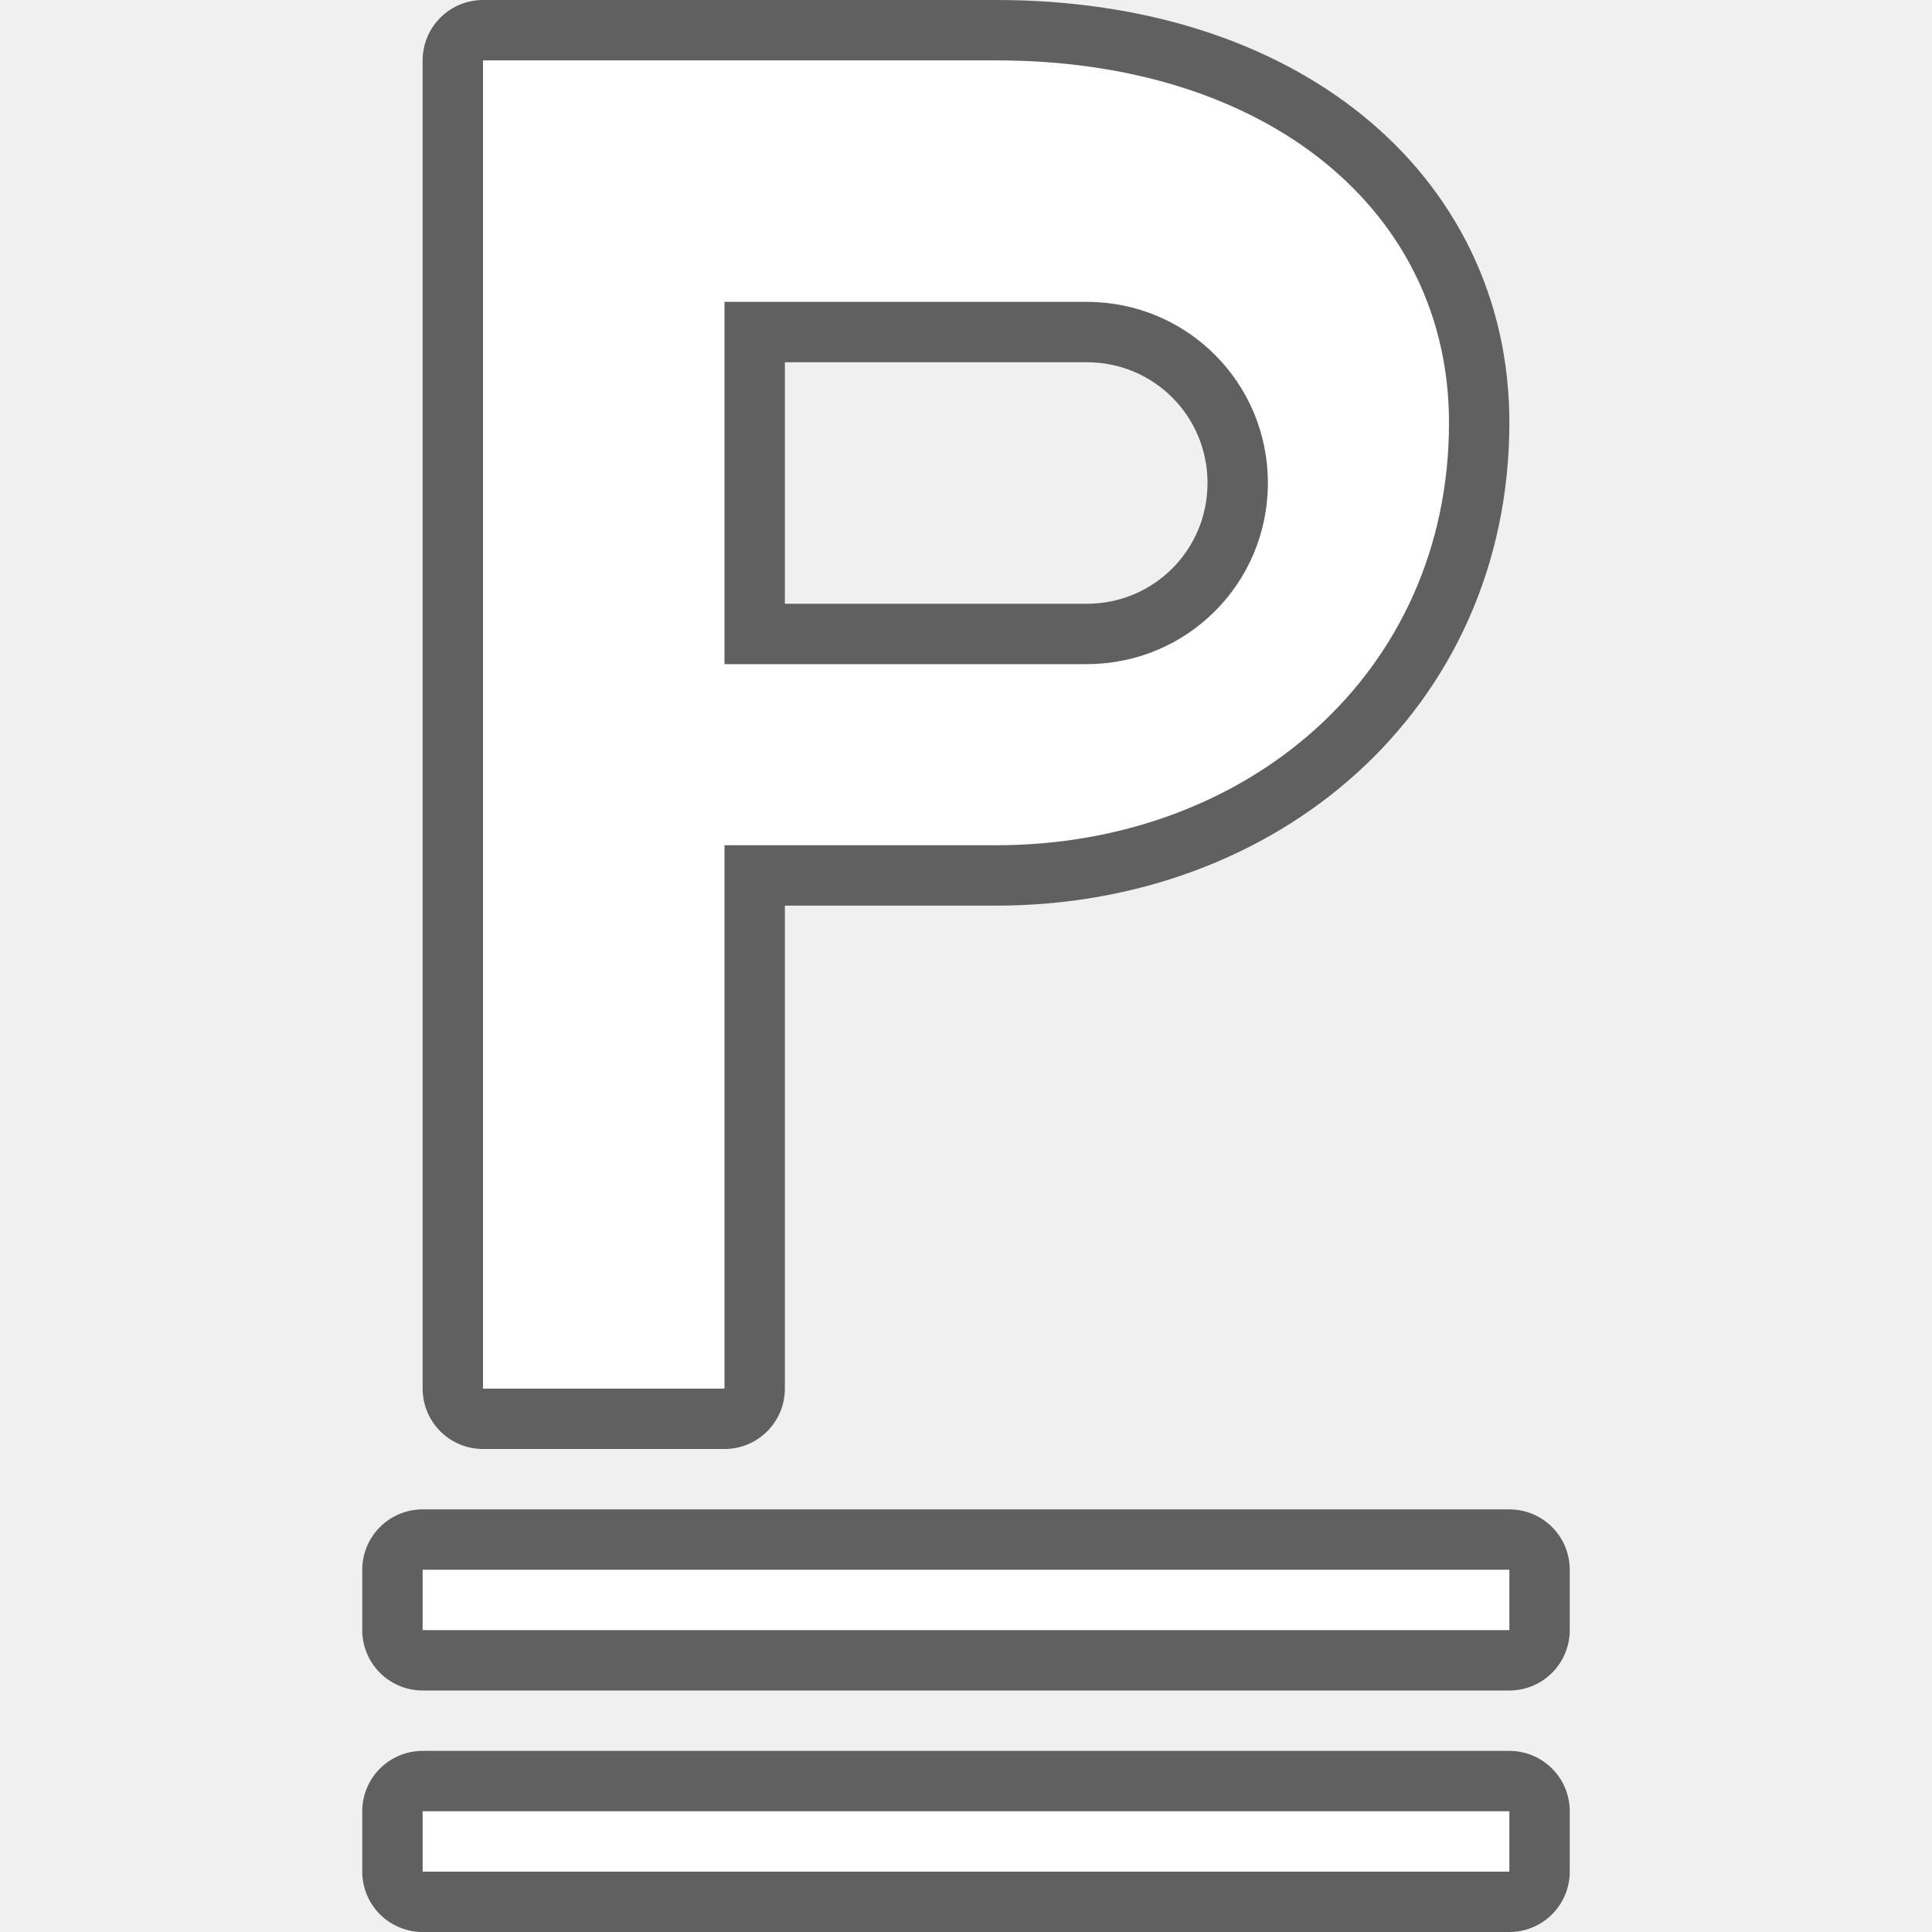
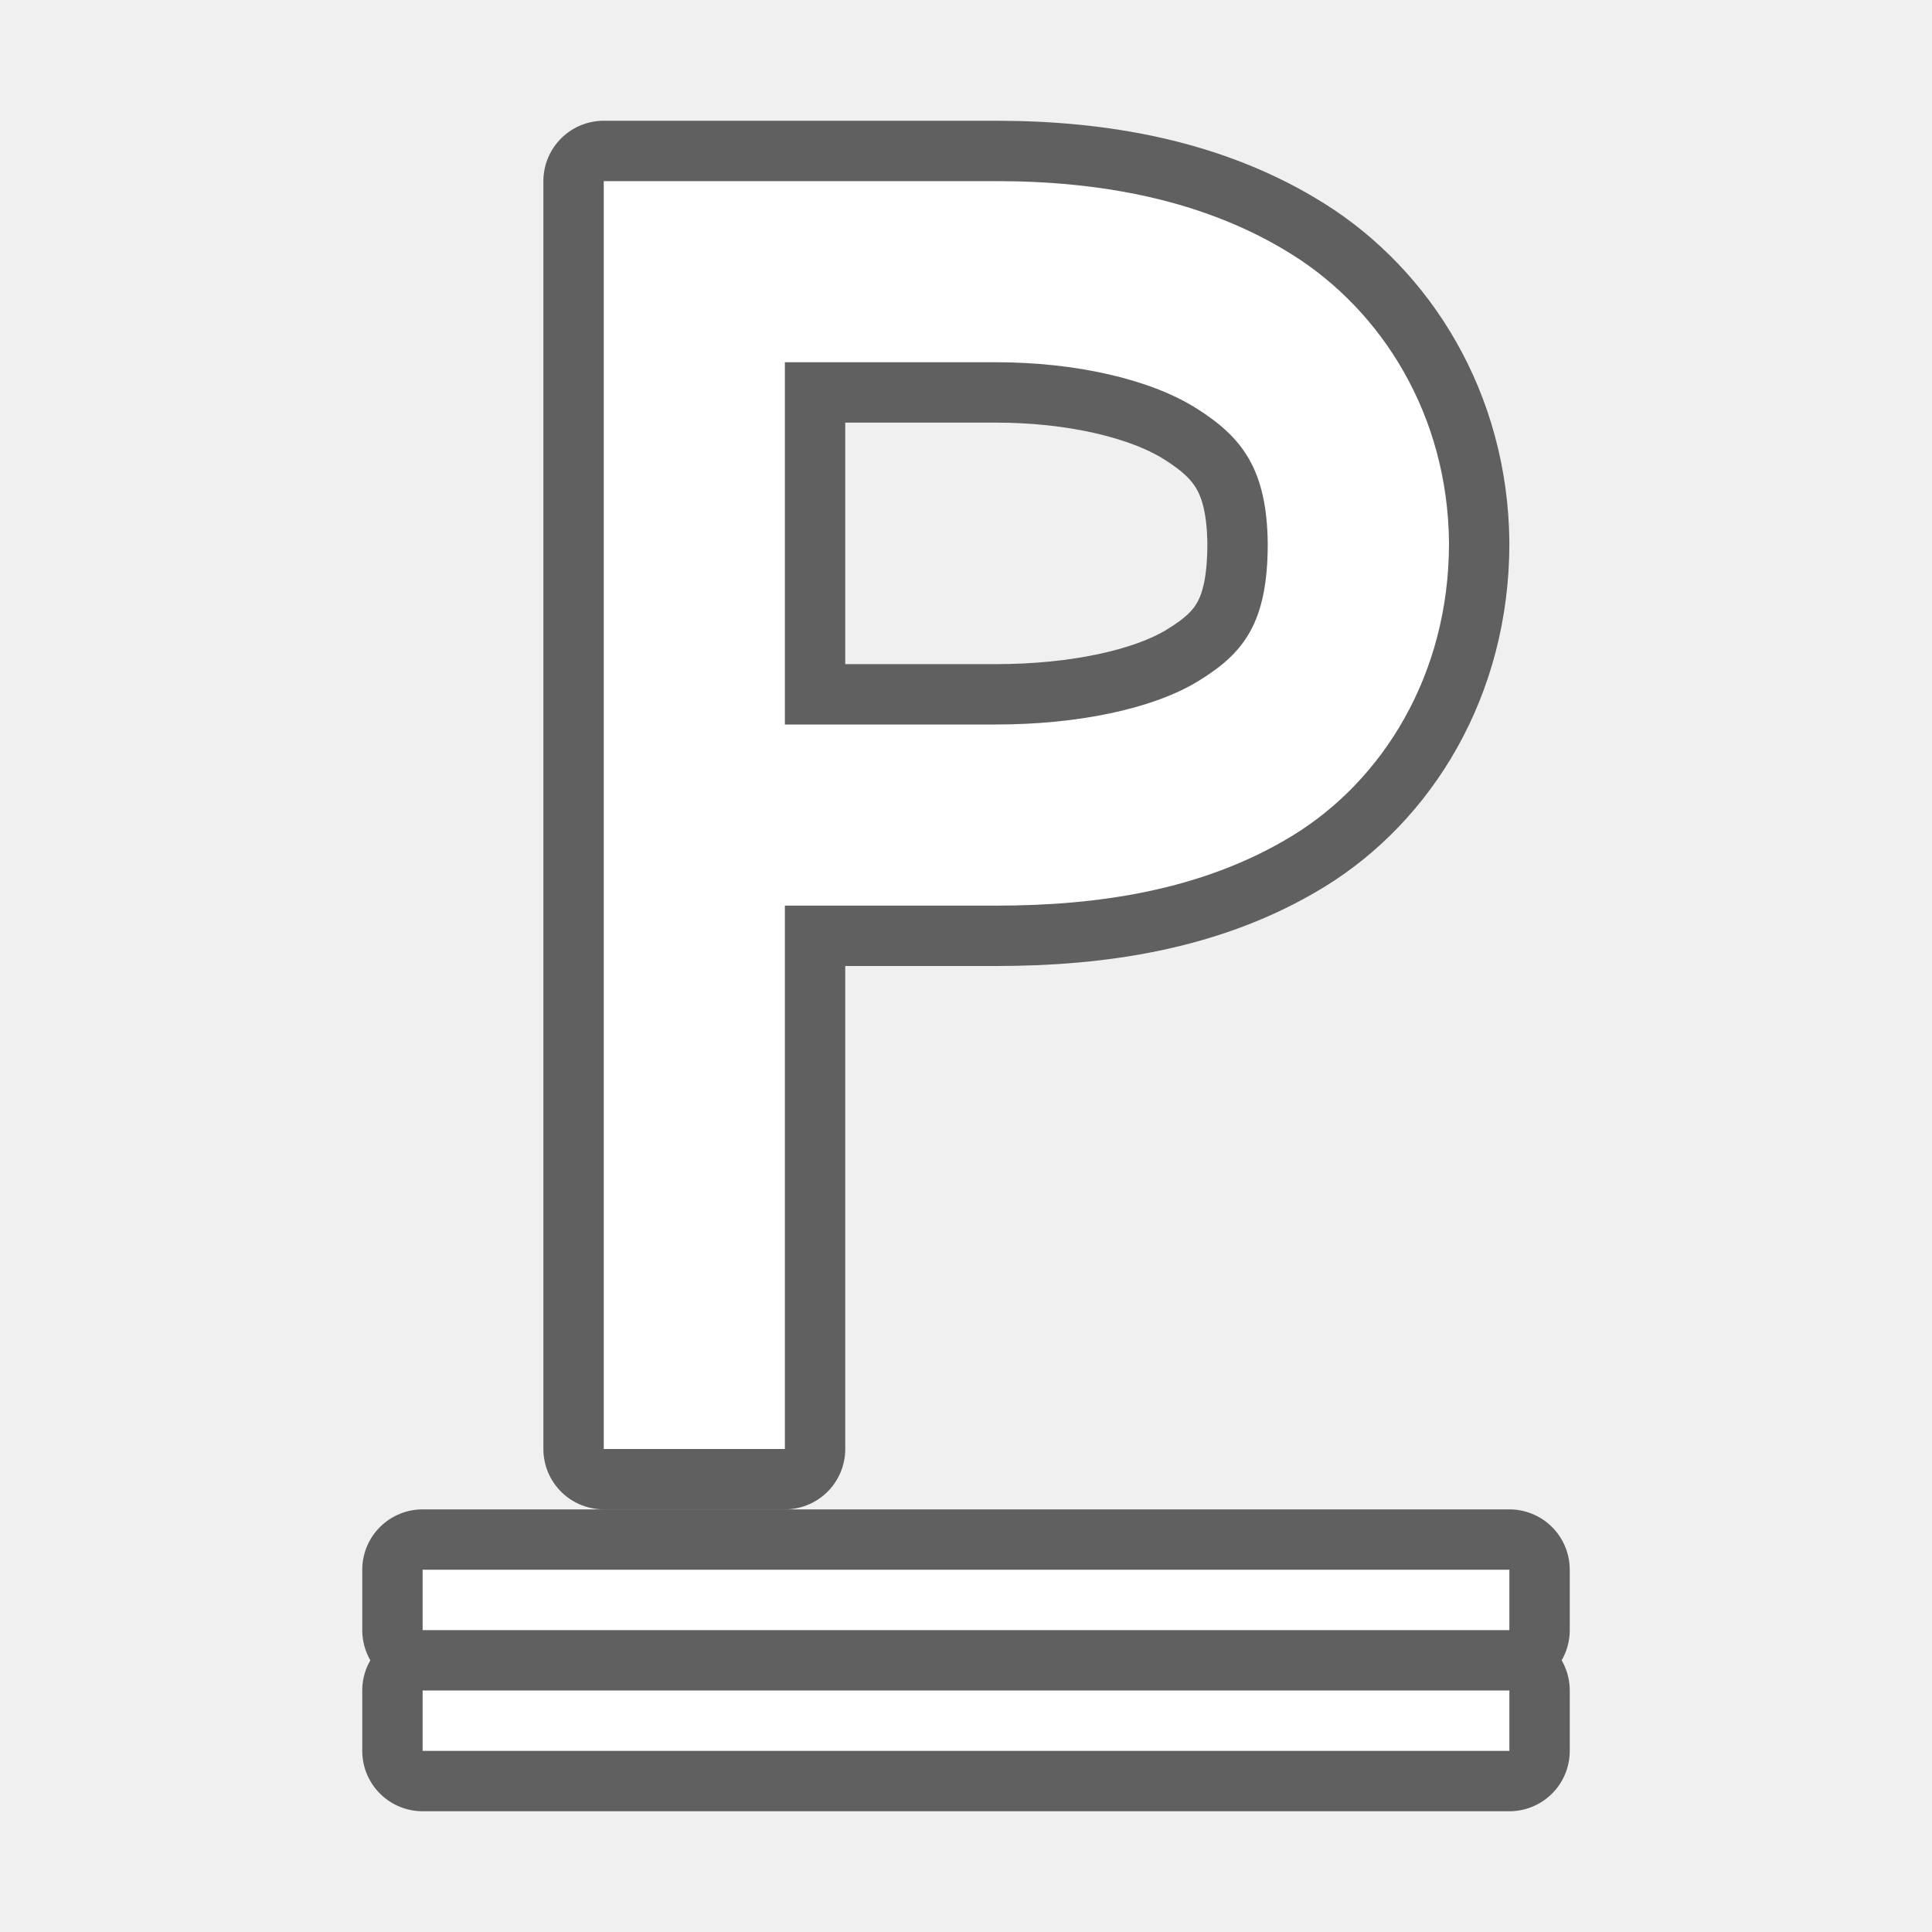
<svg xmlns="http://www.w3.org/2000/svg" viewBox="0 0 32 32" version="1.1" id="svg4">
  <defs id="defs8" />
-   <path id="path828" d="m 7,26 v 1 h 18 v -1 z" style="opacity:0.6;fill:#000000;stroke:#000000;stroke-width:2;stroke-linejoin:round;stroke-miterlimit:4;stroke-dasharray:none" />
-   <path id="path826" d="M 8,1 V 23 h 4 v -9 h 4.5 C 20.655,14 24,11.155 24,7 24,3.5 21,1 16.5,1 Z m 4,4 h 6 c 1.662,0 3,1.338 3,3 C 21,9.662 19.662,11 18,11 h -6 z" style="opacity:0.6;fill:#000000;stroke:#000000;stroke-width:2;stroke-linejoin:round;stroke-miterlimit:4;stroke-dasharray:none" />
-   <path style="fill:#ffffff" d="M 8,1 V 23 h 4 v -9 h 4.5 C 20.655,14 24,11.155 24,7 24,3.5 21,1 16.5,1 Z m 4,4 h 6 c 1.662,0 3,1.338 3,3 C 21,9.662 19.662,11 18,11 h -6 z" id="path823" />
+   <path id="path846" style="color:#000000;font-style:normal;font-variant:normal;font-weight:normal;font-stretch:normal;font-size:medium;line-height:normal;font-family:sans-serif;font-variant-ligatures:normal;font-variant-position:normal;font-variant-caps:normal;font-variant-numeric:normal;font-variant-alternates:normal;font-variant-east-asian:normal;font-feature-settings:normal;font-variation-settings:normal;text-indent:0;text-align:start;text-decoration:none;text-decoration-line:none;text-decoration-style:solid;text-decoration-color:#000000;letter-spacing:normal;word-spacing:normal;text-transform:none;writing-mode:lr-tb;direction:ltr;text-orientation:mixed;dominant-baseline:auto;baseline-shift:baseline;text-anchor:start;white-space:normal;shape-padding:0;shape-margin:0;inline-size:0;clip-rule:nonzero;display:inline;overflow:visible;visibility:visible;opacity:0.6;isolation:auto;mix-blend-mode:normal;color-interpolation:sRGB;color-interpolation-filters:linearRGB;solid-color:#000000;solid-opacity:1;vector-effect:none;fill:#000000;fill-opacity:1;fill-rule:nonzero;stroke:#000000;stroke-width:2;stroke-linecap:butt;stroke-linejoin:round;stroke-miterlimit:4;stroke-dasharray:none;stroke-dashoffset:0;stroke-opacity:1;color-rendering:auto;image-rendering:auto;shape-rendering:auto;text-rendering:auto;enable-background:accumulate;stop-color:#000000;stop-opacity:1" d="m 10,3 v 21 h 3 v -9 h 3.5 c 1.667,0 3.413,-0.246 4.906,-1.158 C 22.899,12.929 24,11.179 24,9 V 8.992 8.986 C 23.979,6.868 22.886,5.151 21.412,4.223 19.938,3.295 18.191,3 16.5,3 H 13 Z m 3,3 h 3.5 c 1.309,0 2.547,0.278 3.314,0.762 0.766,0.482 1.17,1.015 1.184,2.246 -0.002,1.313 -0.399,1.814 -1.154,2.275 C 19.087,11.746 17.833,12 16.5,12 H 13 Z" />
+   <path id="path842" style="color:#000000;font-style:normal;font-variant:normal;font-weight:normal;font-stretch:normal;font-size:medium;line-height:normal;font-family:sans-serif;font-variant-ligatures:normal;font-variant-position:normal;font-variant-caps:normal;font-variant-numeric:normal;font-variant-alternates:normal;font-variant-east-asian:normal;font-feature-settings:normal;font-variation-settings:normal;text-indent:0;text-align:start;text-decoration:none;text-decoration-line:none;text-decoration-style:solid;text-decoration-color:#000000;letter-spacing:normal;word-spacing:normal;text-transform:none;writing-mode:lr-tb;direction:ltr;text-orientation:mixed;dominant-baseline:auto;baseline-shift:baseline;text-anchor:start;white-space:normal;shape-padding:0;shape-margin:0;inline-size:0;clip-rule:nonzero;display:inline;overflow:visible;visibility:visible;opacity:1;isolation:auto;mix-blend-mode:normal;color-interpolation:sRGB;color-interpolation-filters:linearRGB;solid-color:#000000;solid-opacity:1;vector-effect:none;fill:#ffffff;fill-opacity:1;fill-rule:nonzero;stroke:none;stroke-width:3;stroke-linecap:butt;stroke-linejoin:miter;stroke-miterlimit:4;stroke-dasharray:none;stroke-dashoffset:0;stroke-opacity:1;color-rendering:auto;image-rendering:auto;shape-rendering:auto;text-rendering:auto;enable-background:accumulate;stop-color:#000000;stop-opacity:1" d="m 10,3 v 21 h 3 v -9 h 3.5 c 1.667,0 3.413,-0.246 4.906,-1.158 C 22.899,12.929 24,11.179 24,9 V 8.992 8.986 C 23.979,6.868 22.886,5.151 21.412,4.223 19.938,3.295 18.191,3 16.5,3 H 13 Z m 3,3 h 3.5 c 1.309,0 2.547,0.278 3.314,0.762 0.766,0.482 1.17,1.015 1.184,2.246 -0.002,1.313 -0.399,1.814 -1.154,2.275 C 19.087,11.746 17.833,12 16.5,12 H 13 Z" />
+   <path id="path828" style="opacity:0.6;fill:#000000;stroke:#000000;stroke-width:2;stroke-linejoin:round;stroke-miterlimit:4;stroke-dasharray:none" d="m 7,26 v 1 h 18 v -1 z m 0,2 v 1 h 18 v -1 z" />
  <path style="fill:#ffffff" d="m 7,26 v 1 h 18 v -1 z" id="path2" />
-   <path style="opacity:0.6;fill:#000000;stroke:#000000;stroke-width:2;stroke-linejoin:round;stroke-miterlimit:4;stroke-dasharray:none" d="m 7,30 v 1 h 18 v -1 z" id="path831" />
-   <path id="path833" d="m 7,30 v 1 h 18 v -1 z" style="fill:#ffffff" />
+   <path style="fill:#ffffff" d="m 7,28 v 1 h 18 v -1 z" id="path850" />
</svg>
